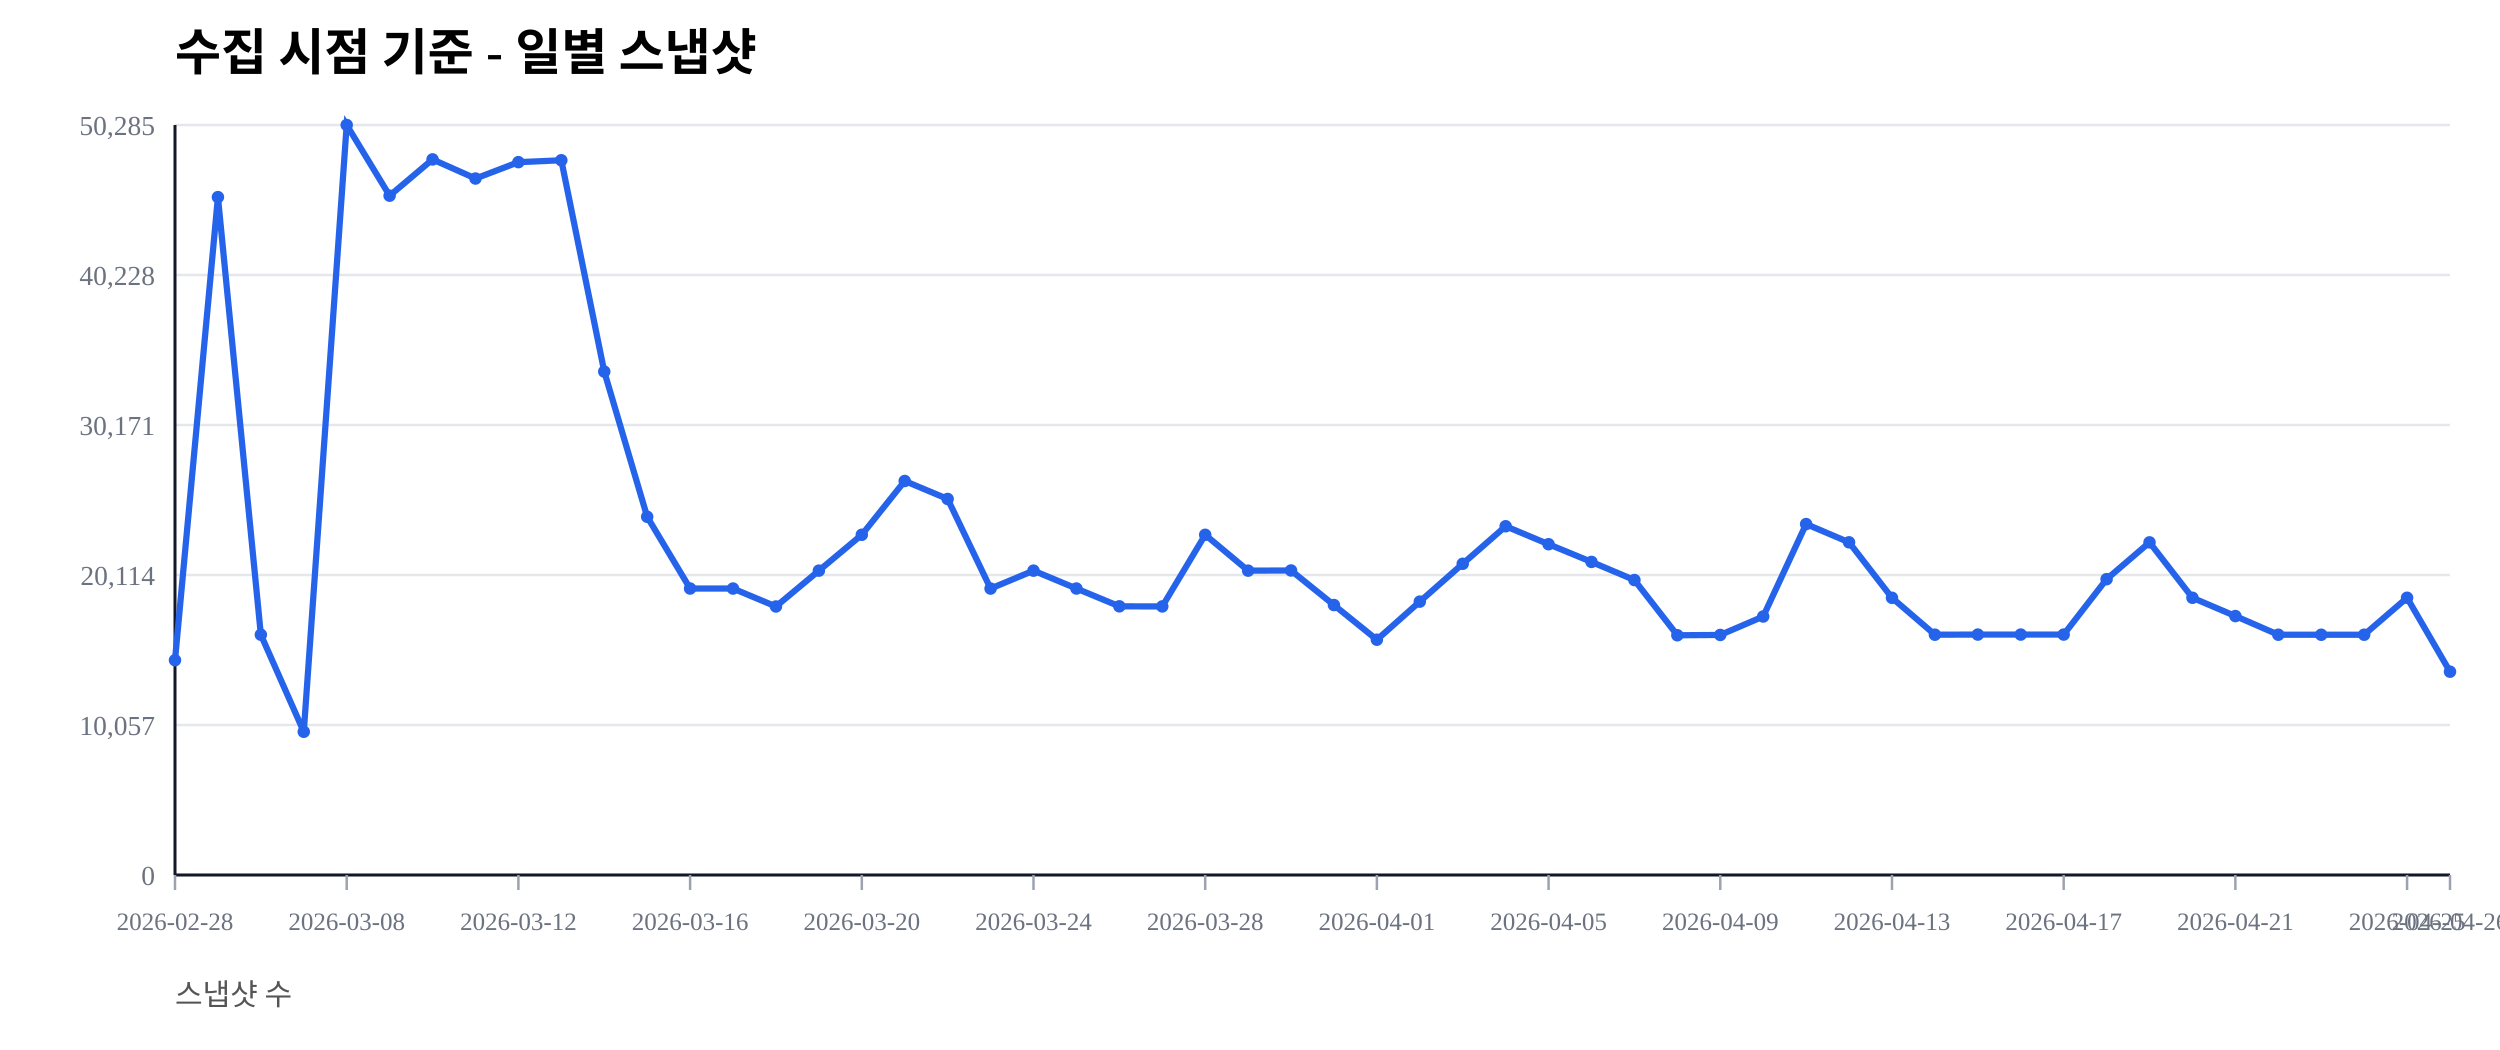
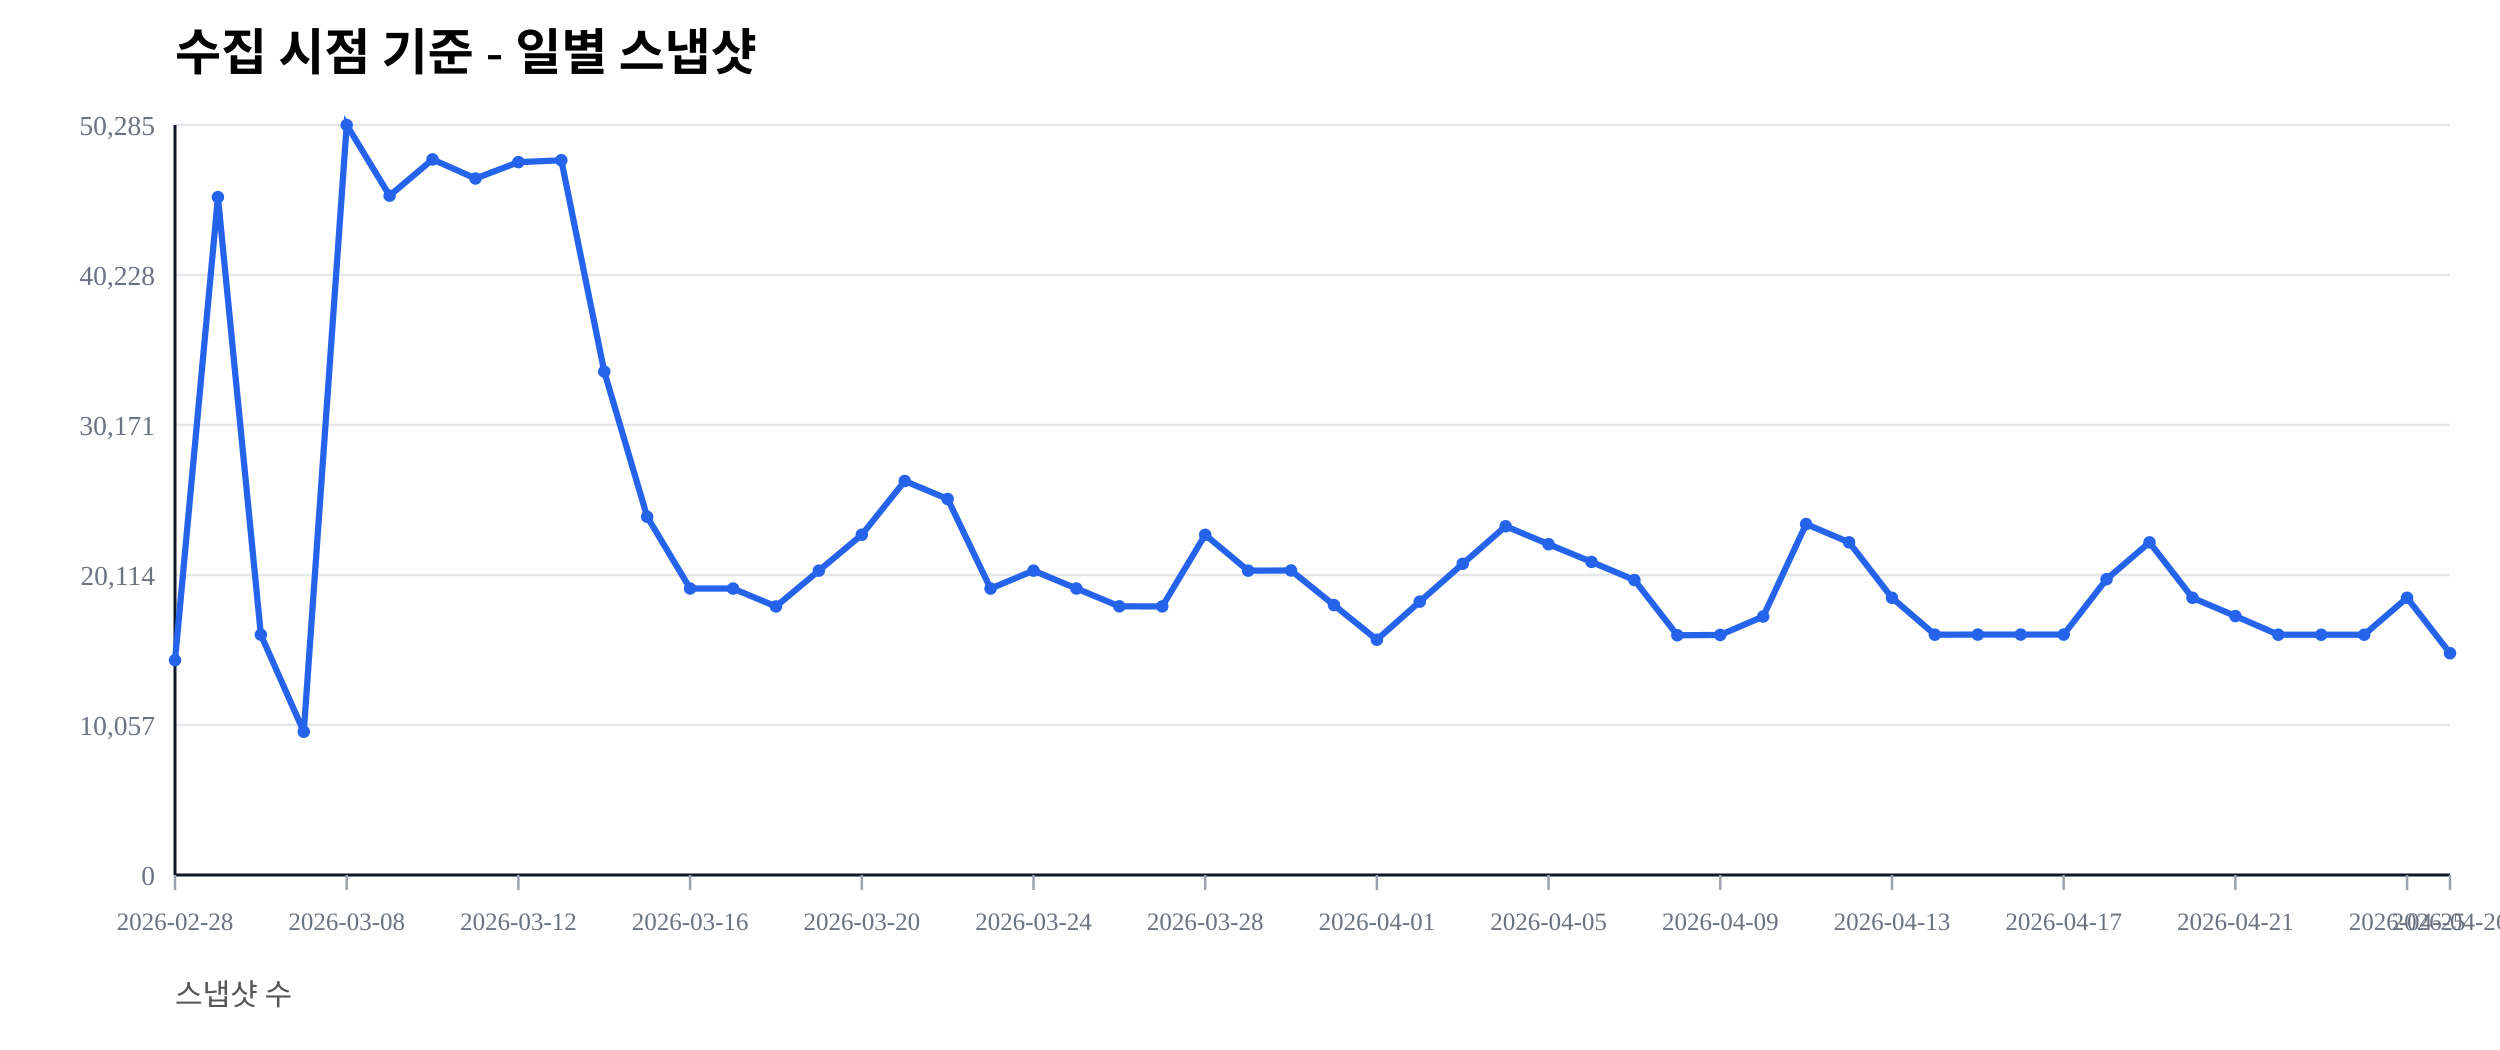
<svg xmlns="http://www.w3.org/2000/svg" width="1000" height="420" viewBox="0 0 1000 420">
  <rect width="100%" height="100%" fill="#ffffff" />
  <text x="70" y="28" font-size="20" font-weight="600">수집 시점 기준 - 일별 스냅샷</text>
  <text x="70" y="402" font-size="12" fill="#555">스냅샷 수</text>
  <line x1="70" y1="350.00" x2="980" y2="350.00" stroke="#e5e7eb" stroke-width="1" />
  <text x="62" y="354.00" font-size="11" fill="#6b7280" text-anchor="end">0</text>
  <line x1="70" y1="290.00" x2="980" y2="290.00" stroke="#e5e7eb" stroke-width="1" />
  <text x="62" y="294.00" font-size="11" fill="#6b7280" text-anchor="end">10,057</text>
  <line x1="70" y1="230.00" x2="980" y2="230.00" stroke="#e5e7eb" stroke-width="1" />
  <text x="62" y="234.00" font-size="11" fill="#6b7280" text-anchor="end">20,114</text>
  <line x1="70" y1="170.00" x2="980" y2="170.00" stroke="#e5e7eb" stroke-width="1" />
  <text x="62" y="174.00" font-size="11" fill="#6b7280" text-anchor="end">30,171</text>
  <line x1="70" y1="110.00" x2="980" y2="110.00" stroke="#e5e7eb" stroke-width="1" />
  <text x="62" y="114.00" font-size="11" fill="#6b7280" text-anchor="end">40,228</text>
  <line x1="70" y1="50.00" x2="980" y2="50.00" stroke="#e5e7eb" stroke-width="1" />
  <text x="62" y="54.00" font-size="11" fill="#6b7280" text-anchor="end">50,285</text>
  <line x1="70" y1="350" x2="980" y2="350" stroke="#111827" stroke-width="1.2" />
  <line x1="70" y1="50" x2="70" y2="350" stroke="#111827" stroke-width="1.2" />
  <line x1="70.00" y1="350" x2="70.00" y2="356" stroke="#9ca3af" stroke-width="1" />
  <text x="70.00" y="372" font-size="10" fill="#6b7280" text-anchor="middle">2026-02-28</text>
  <line x1="138.68" y1="350" x2="138.68" y2="356" stroke="#9ca3af" stroke-width="1" />
  <text x="138.68" y="372" font-size="10" fill="#6b7280" text-anchor="middle">2026-03-08</text>
  <line x1="207.36" y1="350" x2="207.36" y2="356" stroke="#9ca3af" stroke-width="1" />
  <text x="207.36" y="372" font-size="10" fill="#6b7280" text-anchor="middle">2026-03-12</text>
  <line x1="276.04" y1="350" x2="276.04" y2="356" stroke="#9ca3af" stroke-width="1" />
  <text x="276.04" y="372" font-size="10" fill="#6b7280" text-anchor="middle">2026-03-16</text>
  <line x1="344.72" y1="350" x2="344.72" y2="356" stroke="#9ca3af" stroke-width="1" />
  <text x="344.72" y="372" font-size="10" fill="#6b7280" text-anchor="middle">2026-03-20</text>
  <line x1="413.40" y1="350" x2="413.40" y2="356" stroke="#9ca3af" stroke-width="1" />
  <text x="413.40" y="372" font-size="10" fill="#6b7280" text-anchor="middle">2026-03-24</text>
  <line x1="482.08" y1="350" x2="482.08" y2="356" stroke="#9ca3af" stroke-width="1" />
  <text x="482.08" y="372" font-size="10" fill="#6b7280" text-anchor="middle">2026-03-28</text>
  <line x1="550.75" y1="350" x2="550.75" y2="356" stroke="#9ca3af" stroke-width="1" />
  <text x="550.75" y="372" font-size="10" fill="#6b7280" text-anchor="middle">2026-04-01</text>
  <line x1="619.43" y1="350" x2="619.43" y2="356" stroke="#9ca3af" stroke-width="1" />
  <text x="619.43" y="372" font-size="10" fill="#6b7280" text-anchor="middle">2026-04-05</text>
  <line x1="688.11" y1="350" x2="688.11" y2="356" stroke="#9ca3af" stroke-width="1" />
  <text x="688.11" y="372" font-size="10" fill="#6b7280" text-anchor="middle">2026-04-09</text>
  <line x1="756.79" y1="350" x2="756.79" y2="356" stroke="#9ca3af" stroke-width="1" />
  <text x="756.79" y="372" font-size="10" fill="#6b7280" text-anchor="middle">2026-04-13</text>
  <line x1="825.47" y1="350" x2="825.47" y2="356" stroke="#9ca3af" stroke-width="1" />
  <text x="825.47" y="372" font-size="10" fill="#6b7280" text-anchor="middle">2026-04-17</text>
  <line x1="894.15" y1="350" x2="894.15" y2="356" stroke="#9ca3af" stroke-width="1" />
  <text x="894.15" y="372" font-size="10" fill="#6b7280" text-anchor="middle">2026-04-21</text>
  <line x1="962.83" y1="350" x2="962.83" y2="356" stroke="#9ca3af" stroke-width="1" />
  <text x="962.83" y="372" font-size="10" fill="#6b7280" text-anchor="middle">2026-04-25</text>
  <line x1="980.00" y1="350" x2="980.00" y2="356" stroke="#9ca3af" stroke-width="1" />
  <text x="980.00" y="372" font-size="10" fill="#6b7280" text-anchor="middle">2026-04-26</text>
-   <polyline fill="none" stroke="#2563eb" stroke-width="2.5" points="70.00,264.08 87.17,78.85 104.34,253.89 121.51,292.71 138.68,50.00 155.85,78.27 173.02,63.76 190.19,71.41 207.36,64.86 224.53,64.10 241.70,148.63 258.87,206.71 276.04,235.41 293.21,235.42 310.38,242.59 327.55,228.26 344.72,213.91 361.89,192.40 379.06,199.59 396.23,235.43 413.40,228.26 430.57,235.41 447.74,242.53 464.91,242.57 482.08,213.92 499.25,228.26 516.42,228.19 533.58,242.02 550.75,255.89 567.92,240.65 585.09,225.52 602.26,210.50 619.43,217.69 636.60,224.77 653.77,232.02 670.94,254.10 688.11,253.98 705.28,246.60 722.45,209.63 739.62,216.93 756.79,239.12 773.96,253.88 791.13,253.83 808.30,253.83 825.47,253.83 842.64,231.67 859.81,216.95 876.98,239.11 894.15,246.43 911.32,253.89 928.49,253.90 945.66,253.89 962.83,239.11 980.00,268.68" />
+   <polyline fill="none" stroke="#2563eb" stroke-width="2.5" points="70.00,264.08 87.17,78.85 104.34,253.89 121.51,292.71 138.68,50.00 155.85,78.27 173.02,63.76 190.19,71.41 207.36,64.86 224.53,64.10 241.70,148.63 258.87,206.71 276.04,235.41 293.21,235.42 310.38,242.59 327.55,228.26 344.72,213.91 361.89,192.40 379.06,199.59 396.23,235.43 413.40,228.26 430.57,235.41 447.74,242.53 464.91,242.57 482.08,213.92 499.25,228.26 516.42,228.19 533.58,242.02 550.75,255.89 567.92,240.65 585.09,225.52 602.26,210.50 619.43,217.69 636.60,224.77 653.77,232.02 670.94,254.10 688.11,253.98 705.28,246.60 722.45,209.63 739.62,216.93 756.79,239.12 773.96,253.88 791.13,253.83 808.30,253.83 825.47,253.83 842.64,231.67 859.81,216.95 876.98,239.11 894.15,246.43 911.32,253.89 928.49,253.90 945.66,253.89 962.83,239.11 980.00,261.29" />
  <circle cx="70.00" cy="264.08" r="2.5" fill="#2563eb" />
  <circle cx="87.17" cy="78.85" r="2.5" fill="#2563eb" />
  <circle cx="104.34" cy="253.89" r="2.5" fill="#2563eb" />
  <circle cx="121.51" cy="292.71" r="2.5" fill="#2563eb" />
  <circle cx="138.68" cy="50.00" r="2.5" fill="#2563eb" />
  <circle cx="155.85" cy="78.27" r="2.5" fill="#2563eb" />
  <circle cx="173.02" cy="63.76" r="2.5" fill="#2563eb" />
  <circle cx="190.19" cy="71.41" r="2.5" fill="#2563eb" />
  <circle cx="207.36" cy="64.86" r="2.5" fill="#2563eb" />
  <circle cx="224.53" cy="64.10" r="2.5" fill="#2563eb" />
  <circle cx="241.70" cy="148.63" r="2.5" fill="#2563eb" />
  <circle cx="258.87" cy="206.71" r="2.5" fill="#2563eb" />
  <circle cx="276.04" cy="235.41" r="2.5" fill="#2563eb" />
  <circle cx="293.21" cy="235.42" r="2.5" fill="#2563eb" />
  <circle cx="310.38" cy="242.59" r="2.5" fill="#2563eb" />
  <circle cx="327.55" cy="228.26" r="2.5" fill="#2563eb" />
  <circle cx="344.72" cy="213.91" r="2.5" fill="#2563eb" />
  <circle cx="361.89" cy="192.40" r="2.5" fill="#2563eb" />
  <circle cx="379.06" cy="199.59" r="2.5" fill="#2563eb" />
  <circle cx="396.23" cy="235.43" r="2.5" fill="#2563eb" />
  <circle cx="413.40" cy="228.26" r="2.5" fill="#2563eb" />
  <circle cx="430.57" cy="235.41" r="2.5" fill="#2563eb" />
  <circle cx="447.74" cy="242.53" r="2.5" fill="#2563eb" />
  <circle cx="464.91" cy="242.57" r="2.5" fill="#2563eb" />
  <circle cx="482.08" cy="213.92" r="2.5" fill="#2563eb" />
  <circle cx="499.25" cy="228.26" r="2.5" fill="#2563eb" />
  <circle cx="516.42" cy="228.19" r="2.5" fill="#2563eb" />
  <circle cx="533.58" cy="242.02" r="2.5" fill="#2563eb" />
  <circle cx="550.75" cy="255.89" r="2.5" fill="#2563eb" />
  <circle cx="567.92" cy="240.65" r="2.5" fill="#2563eb" />
  <circle cx="585.09" cy="225.52" r="2.5" fill="#2563eb" />
  <circle cx="602.26" cy="210.50" r="2.5" fill="#2563eb" />
  <circle cx="619.43" cy="217.69" r="2.5" fill="#2563eb" />
  <circle cx="636.60" cy="224.77" r="2.5" fill="#2563eb" />
  <circle cx="653.77" cy="232.02" r="2.5" fill="#2563eb" />
  <circle cx="670.94" cy="254.10" r="2.5" fill="#2563eb" />
  <circle cx="688.11" cy="253.98" r="2.5" fill="#2563eb" />
  <circle cx="705.28" cy="246.60" r="2.5" fill="#2563eb" />
  <circle cx="722.45" cy="209.63" r="2.5" fill="#2563eb" />
  <circle cx="739.62" cy="216.93" r="2.5" fill="#2563eb" />
  <circle cx="756.79" cy="239.12" r="2.5" fill="#2563eb" />
  <circle cx="773.96" cy="253.88" r="2.5" fill="#2563eb" />
  <circle cx="791.13" cy="253.83" r="2.5" fill="#2563eb" />
  <circle cx="808.30" cy="253.83" r="2.5" fill="#2563eb" />
  <circle cx="825.47" cy="253.83" r="2.5" fill="#2563eb" />
  <circle cx="842.64" cy="231.67" r="2.5" fill="#2563eb" />
  <circle cx="859.81" cy="216.95" r="2.5" fill="#2563eb" />
  <circle cx="876.98" cy="239.11" r="2.5" fill="#2563eb" />
  <circle cx="894.15" cy="246.43" r="2.5" fill="#2563eb" />
  <circle cx="911.32" cy="253.89" r="2.5" fill="#2563eb" />
  <circle cx="928.49" cy="253.90" r="2.5" fill="#2563eb" />
  <circle cx="945.66" cy="253.89" r="2.5" fill="#2563eb" />
  <circle cx="962.83" cy="239.11" r="2.5" fill="#2563eb" />
-   <circle cx="980.00" cy="268.68" r="2.5" fill="#2563eb" />
+   <circle cx="980.00" cy="261.29" r="2.5" fill="#2563eb" />
</svg>
